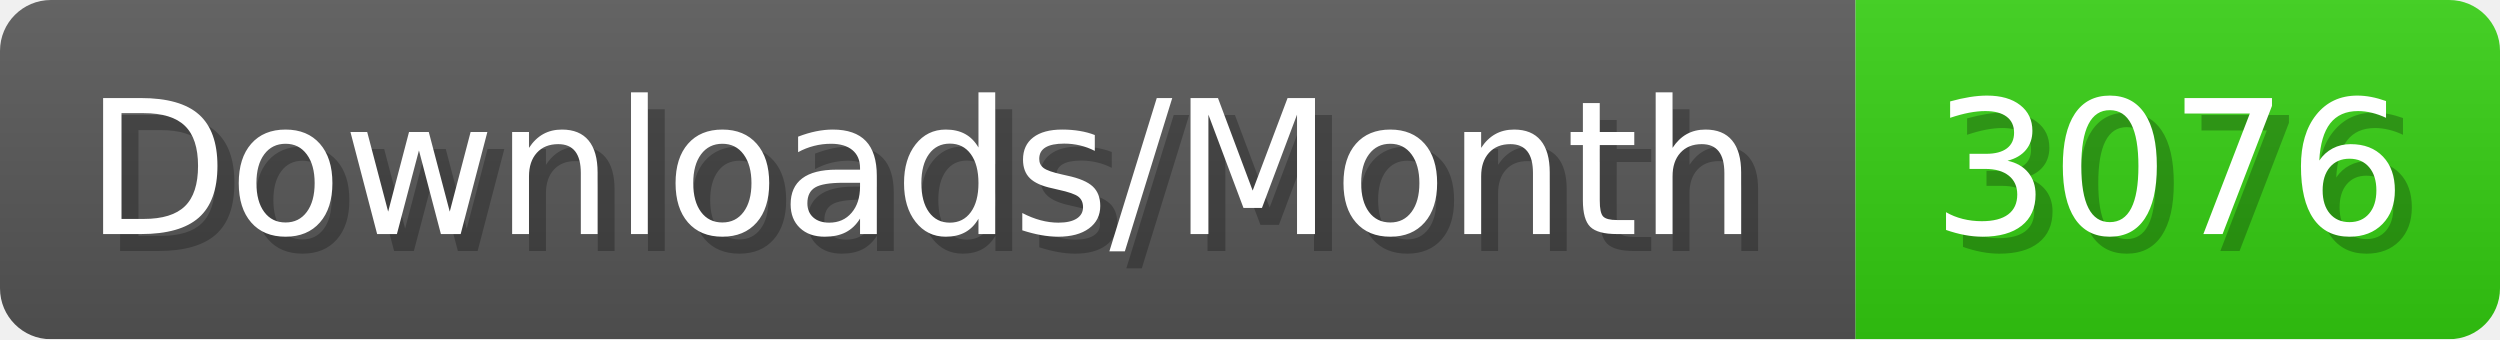
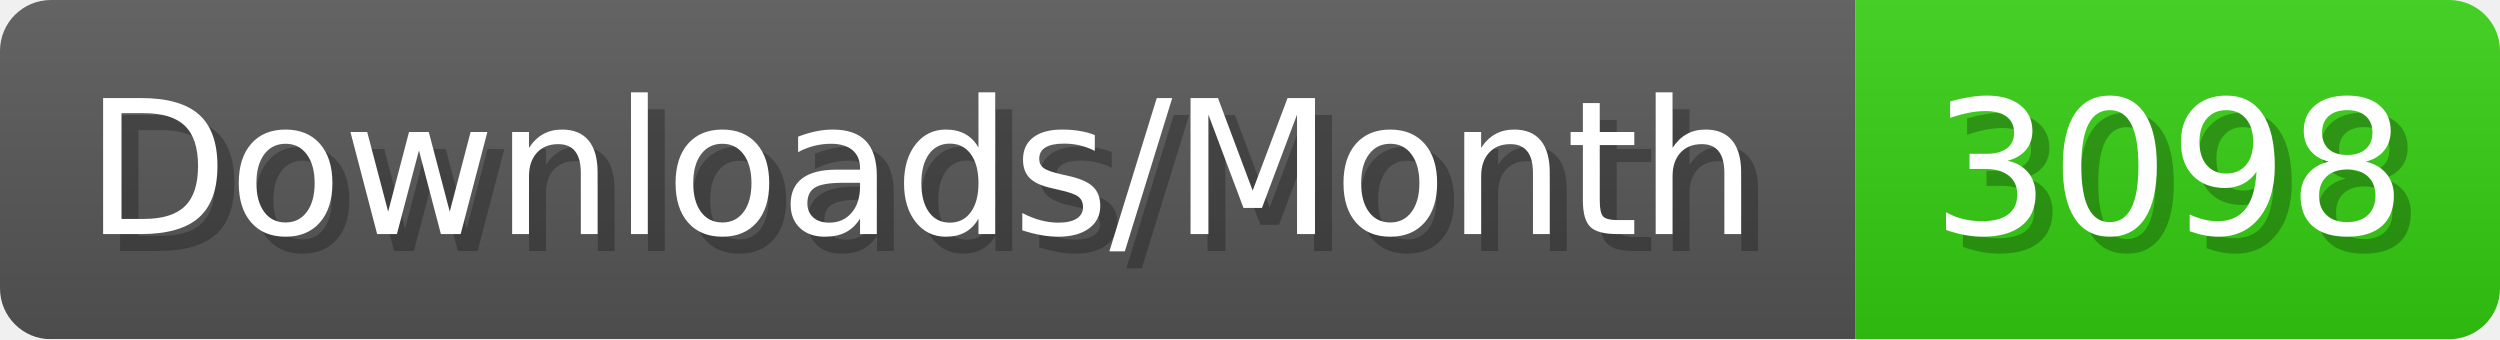
- <svg xmlns="http://www.w3.org/2000/svg" width="147.4" height="20" viewBox="0 0 1474 200" role="img" aria-label="Downloads/Month: 3076">
+ <svg xmlns="http://www.w3.org/2000/svg" width="147.4" height="20" viewBox="0 0 1474 200" role="img" aria-label="Downloads/Month: 3098">
  <linearGradient id="YlXUI" x2="0" y2="100%">
    <stop offset="0" stop-opacity=".1" stop-color="#EEE" />
    <stop offset="1" stop-opacity=".1" />
  </linearGradient>
  <mask id="JHhop">
    <rect width="1474" height="200" rx="30" fill="#FFF" />
  </mask>
  <g mask="url(#JHhop)">
    <rect width="1094" height="200" fill="#555" />
    <rect width="380" height="200" fill="#3C1" x="1094" />
    <rect width="1474" height="200" fill="url(#YlXUI)" />
  </g>
  <g aria-hidden="true" fill="#fff" text-anchor="start" font-family="Verdana,DejaVu Sans,sans-serif" font-size="110">
    <text x="60" y="148" textLength="994" fill="#000" opacity="0.25">Downloads/Month</text>
    <text x="50" y="138" textLength="994">Downloads/Month</text>
-     <text x="1149" y="148" textLength="280" fill="#000" opacity="0.25">3076</text>
-     <text x="1139" y="138" textLength="280">3076</text>
+     <text x="1149" y="148" textLength="280" fill="#000" opacity="0.25">3098</text>
+     <text x="1139" y="138" textLength="280">3098</text>
  </g>
</svg>
